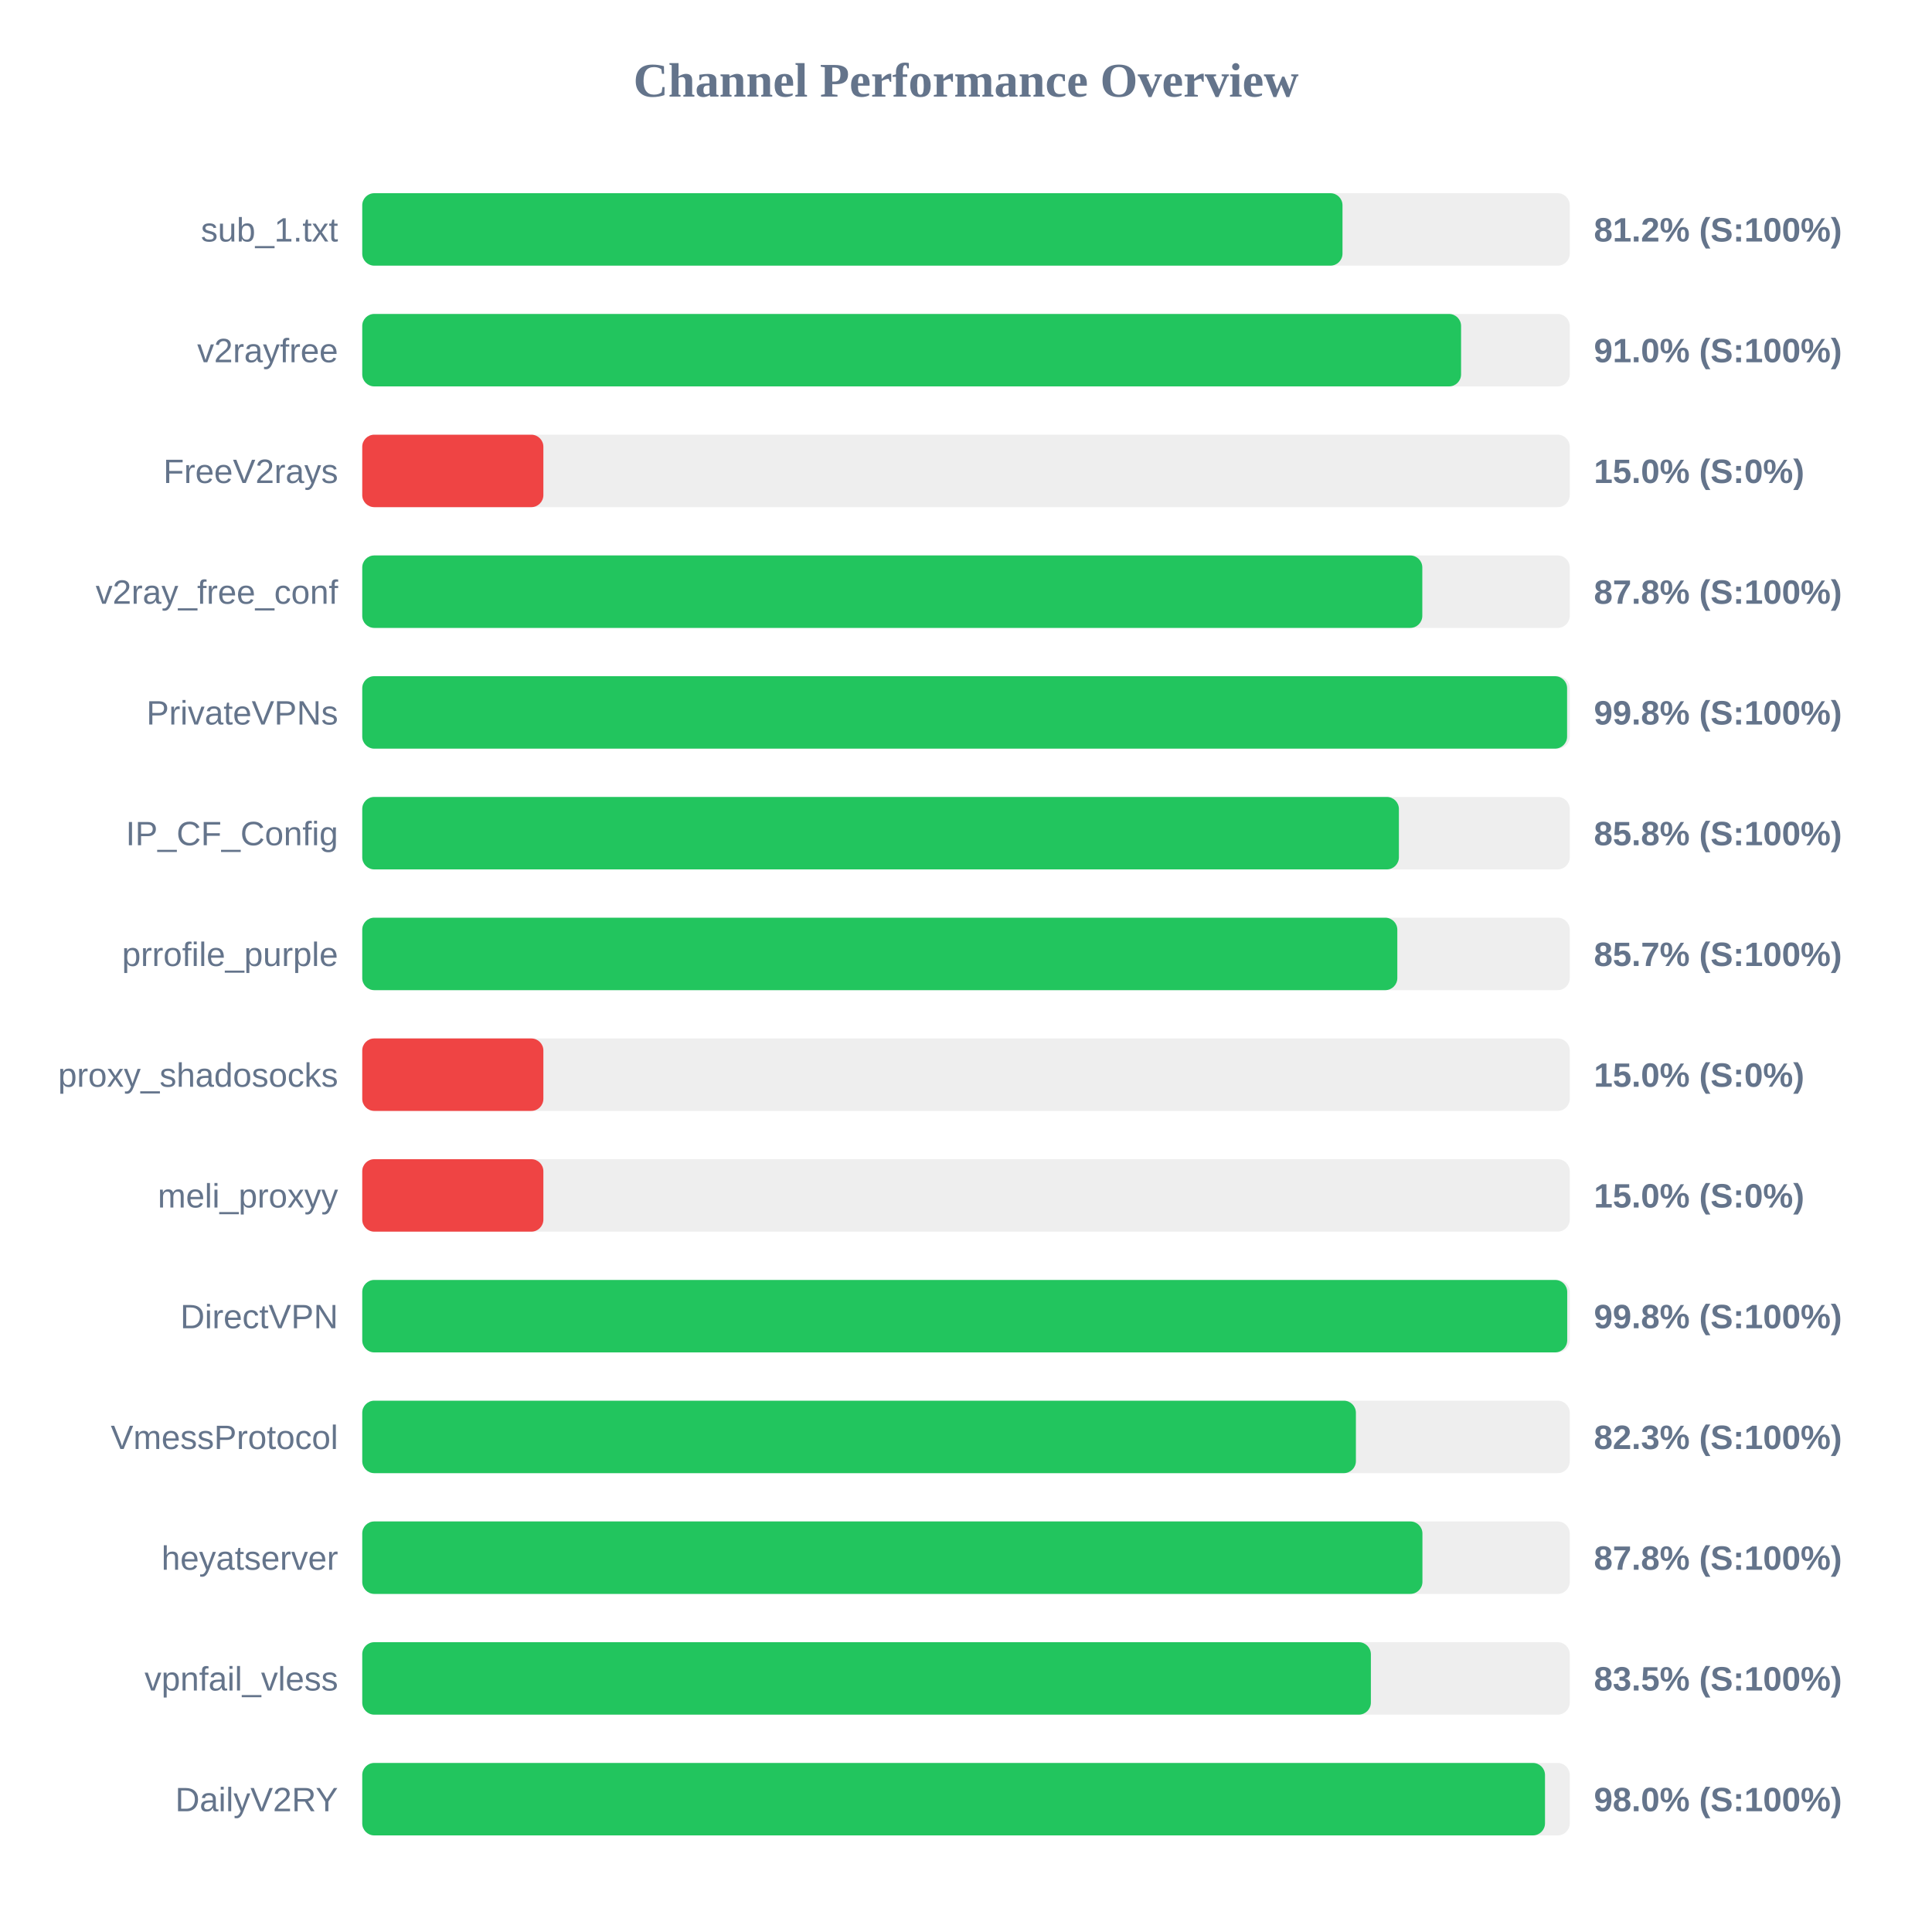
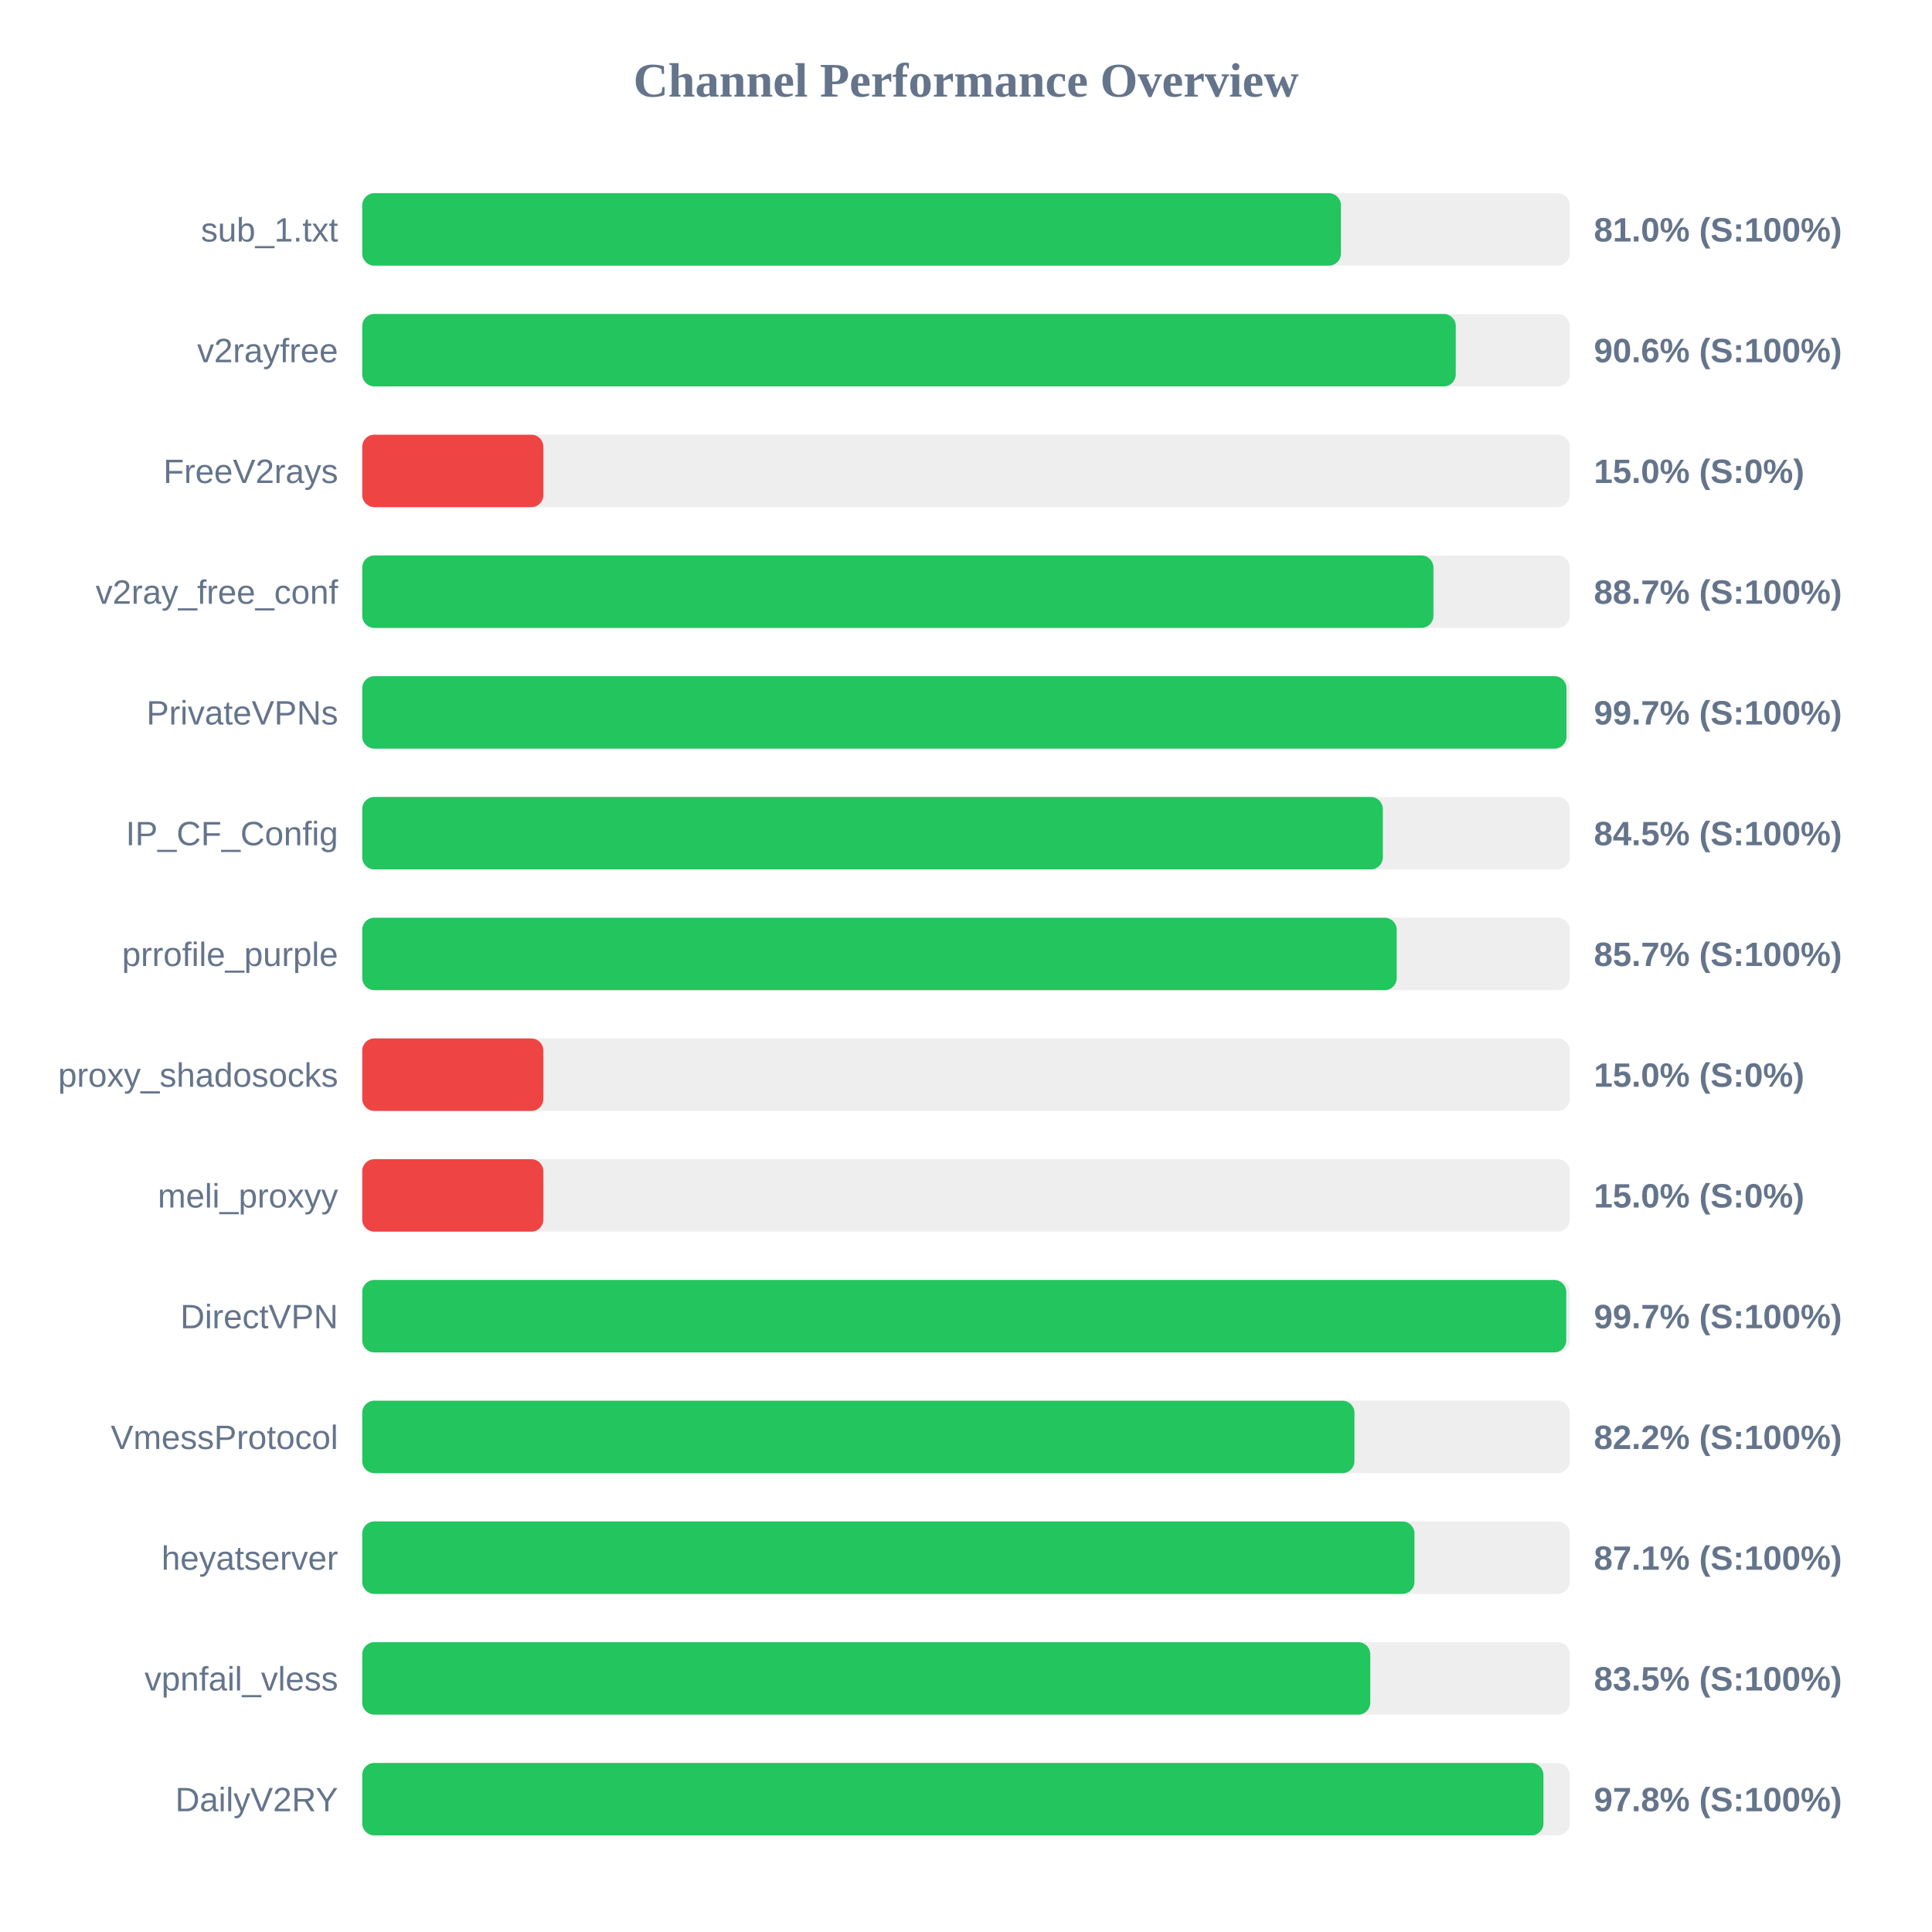
<svg xmlns="http://www.w3.org/2000/svg" width="800" height="800" version="1.1">
  <style>
        .row { font: 14px Arial; fill: #64748b; }
        .score { font: bold 14px Arial; fill: #64748b; }
    </style>
  <text x="400" y="40" text-anchor="middle" font-size="20px" font-weight="bold" fill="#64748b">Channel Performance Overview</text>
  <rect x="150" y="80" width="500" height="30" fill="#eee" rx="5" />
-   <rect x="150" y="80" width="405.9" height="30" fill="#22c55e" rx="5" />
+   <rect x="150" y="80" width="405.25" height="30" fill="#22c55e" rx="5" />
  <text x="140" y="100" text-anchor="end" class="row">sub_1.txt</text>
-   <text x="660" y="100" text-anchor="start" class="score">81.2% (S:100%)</text>
+   <text x="660" y="100" text-anchor="start" class="score">81.0% (S:100%)</text>
  <rect x="150" y="130" width="500" height="30" fill="#eee" rx="5" />
-   <rect x="150" y="130" width="455.0" height="30" fill="#22c55e" rx="5" />
+   <rect x="150" y="130" width="452.8" height="30" fill="#22c55e" rx="5" />
  <text x="140" y="150" text-anchor="end" class="row">v2rayfree</text>
-   <text x="660" y="150" text-anchor="start" class="score">91.0% (S:100%)</text>
+   <text x="660" y="150" text-anchor="start" class="score">90.6% (S:100%)</text>
  <rect x="150" y="180" width="500" height="30" fill="#eee" rx="5" />
  <rect x="150" y="180" width="75.0" height="30" fill="#ef4444" rx="5" />
  <text x="140" y="200" text-anchor="end" class="row">FreeV2rays</text>
  <text x="660" y="200" text-anchor="start" class="score">15.0% (S:0%)</text>
  <rect x="150" y="230" width="500" height="30" fill="#eee" rx="5" />
-   <rect x="150" y="230" width="438.95" height="30" fill="#22c55e" rx="5" />
+   <rect x="150" y="230" width="443.55" height="30" fill="#22c55e" rx="5" />
  <text x="140" y="250" text-anchor="end" class="row">v2ray_free_conf</text>
-   <text x="660" y="250" text-anchor="start" class="score">87.8% (S:100%)</text>
+   <text x="660" y="250" text-anchor="start" class="score">88.7% (S:100%)</text>
  <rect x="150" y="280" width="500" height="30" fill="#eee" rx="5" />
-   <rect x="150" y="280" width="498.9" height="30" fill="#22c55e" rx="5" />
+   <rect x="150" y="280" width="498.65" height="30" fill="#22c55e" rx="5" />
  <text x="140" y="300" text-anchor="end" class="row">PrivateVPNs</text>
-   <text x="660" y="300" text-anchor="start" class="score">99.8% (S:100%)</text>
+   <text x="660" y="300" text-anchor="start" class="score">99.7% (S:100%)</text>
  <rect x="150" y="330" width="500" height="30" fill="#eee" rx="5" />
-   <rect x="150" y="330" width="429.25" height="30" fill="#22c55e" rx="5" />
+   <rect x="150" y="330" width="422.6" height="30" fill="#22c55e" rx="5" />
  <text x="140" y="350" text-anchor="end" class="row">IP_CF_Config</text>
-   <text x="660" y="350" text-anchor="start" class="score">85.8% (S:100%)</text>
+   <text x="660" y="350" text-anchor="start" class="score">84.5% (S:100%)</text>
  <rect x="150" y="380" width="500" height="30" fill="#eee" rx="5" />
-   <rect x="150" y="380" width="428.6" height="30" fill="#22c55e" rx="5" />
+   <rect x="150" y="380" width="428.35" height="30" fill="#22c55e" rx="5" />
  <text x="140" y="400" text-anchor="end" class="row">prrofile_purple</text>
  <text x="660" y="400" text-anchor="start" class="score">85.7% (S:100%)</text>
  <rect x="150" y="430" width="500" height="30" fill="#eee" rx="5" />
  <rect x="150" y="430" width="75.0" height="30" fill="#ef4444" rx="5" />
  <text x="140" y="450" text-anchor="end" class="row">proxy_shadosocks</text>
  <text x="660" y="450" text-anchor="start" class="score">15.0% (S:0%)</text>
  <rect x="150" y="480" width="500" height="30" fill="#eee" rx="5" />
  <rect x="150" y="480" width="75.0" height="30" fill="#ef4444" rx="5" />
  <text x="140" y="500" text-anchor="end" class="row">meli_proxyy</text>
  <text x="660" y="500" text-anchor="start" class="score">15.0% (S:0%)</text>
  <rect x="150" y="530" width="500" height="30" fill="#eee" rx="5" />
-   <rect x="150" y="530" width="498.95" height="30" fill="#22c55e" rx="5" />
+   <rect x="150" y="530" width="498.55" height="30" fill="#22c55e" rx="5" />
  <text x="140" y="550" text-anchor="end" class="row">DirectVPN</text>
-   <text x="660" y="550" text-anchor="start" class="score">99.8% (S:100%)</text>
+   <text x="660" y="550" text-anchor="start" class="score">99.7% (S:100%)</text>
  <rect x="150" y="580" width="500" height="30" fill="#eee" rx="5" />
-   <rect x="150" y="580" width="411.45" height="30" fill="#22c55e" rx="5" />
+   <rect x="150" y="580" width="410.85" height="30" fill="#22c55e" rx="5" />
  <text x="140" y="600" text-anchor="end" class="row">VmessProtocol</text>
-   <text x="660" y="600" text-anchor="start" class="score">82.3% (S:100%)</text>
+   <text x="660" y="600" text-anchor="start" class="score">82.2% (S:100%)</text>
  <rect x="150" y="630" width="500" height="30" fill="#eee" rx="5" />
-   <rect x="150" y="630" width="439.0" height="30" fill="#22c55e" rx="5" />
+   <rect x="150" y="630" width="435.7" height="30" fill="#22c55e" rx="5" />
  <text x="140" y="650" text-anchor="end" class="row">heyatserver</text>
-   <text x="660" y="650" text-anchor="start" class="score">87.8% (S:100%)</text>
+   <text x="660" y="650" text-anchor="start" class="score">87.1% (S:100%)</text>
  <rect x="150" y="680" width="500" height="30" fill="#eee" rx="5" />
-   <rect x="150" y="680" width="417.65" height="30" fill="#22c55e" rx="5" />
+   <rect x="150" y="680" width="417.4" height="30" fill="#22c55e" rx="5" />
  <text x="140" y="700" text-anchor="end" class="row">vpnfail_vless</text>
  <text x="660" y="700" text-anchor="start" class="score">83.5% (S:100%)</text>
  <rect x="150" y="730" width="500" height="30" fill="#eee" rx="5" />
-   <rect x="150" y="730" width="489.75" height="30" fill="#22c55e" rx="5" />
+   <rect x="150" y="730" width="489.1" height="30" fill="#22c55e" rx="5" />
  <text x="140" y="750" text-anchor="end" class="row">DailyV2RY</text>
-   <text x="660" y="750" text-anchor="start" class="score">98.0% (S:100%)</text>
+   <text x="660" y="750" text-anchor="start" class="score">97.8% (S:100%)</text>
</svg>
